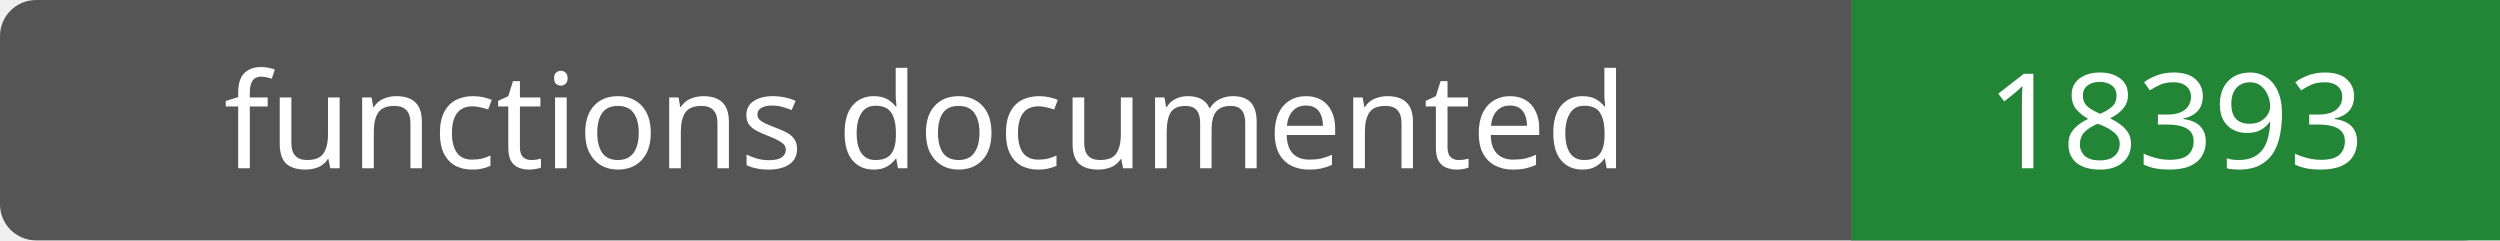
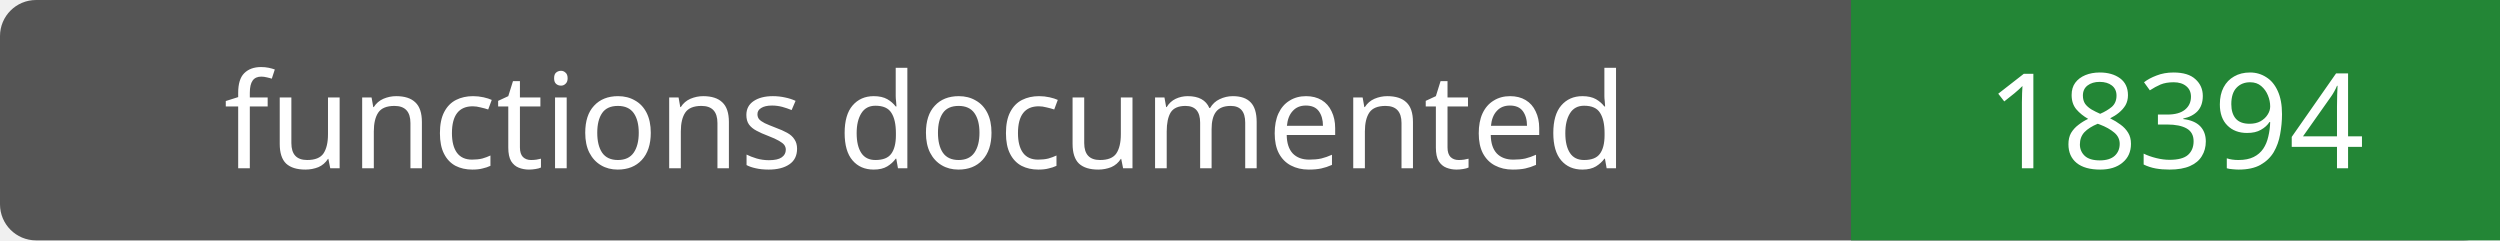
- <svg xmlns="http://www.w3.org/2000/svg" width="208" height="20" role="img" aria-label="functions documented: 18393">
+ <svg xmlns="http://www.w3.org/2000/svg" width="208" height="20" role="img" aria-label="functions documented: 18394">
  <rect width="208" height="20" rx="3" fill="#555" />
  <path fill="#238636" d="M154 0h54v20H154z" />
  <g fill="#fff" text-anchor="middle" font-family="Verdana,sans-serif" font-size="11">
    <text x="77.0" y="14">functions documented</text>
-     <text x="181.0" y="14">18393</text>
+     <text x="181.0" y="14">18394</text>
  </g>
</svg>
